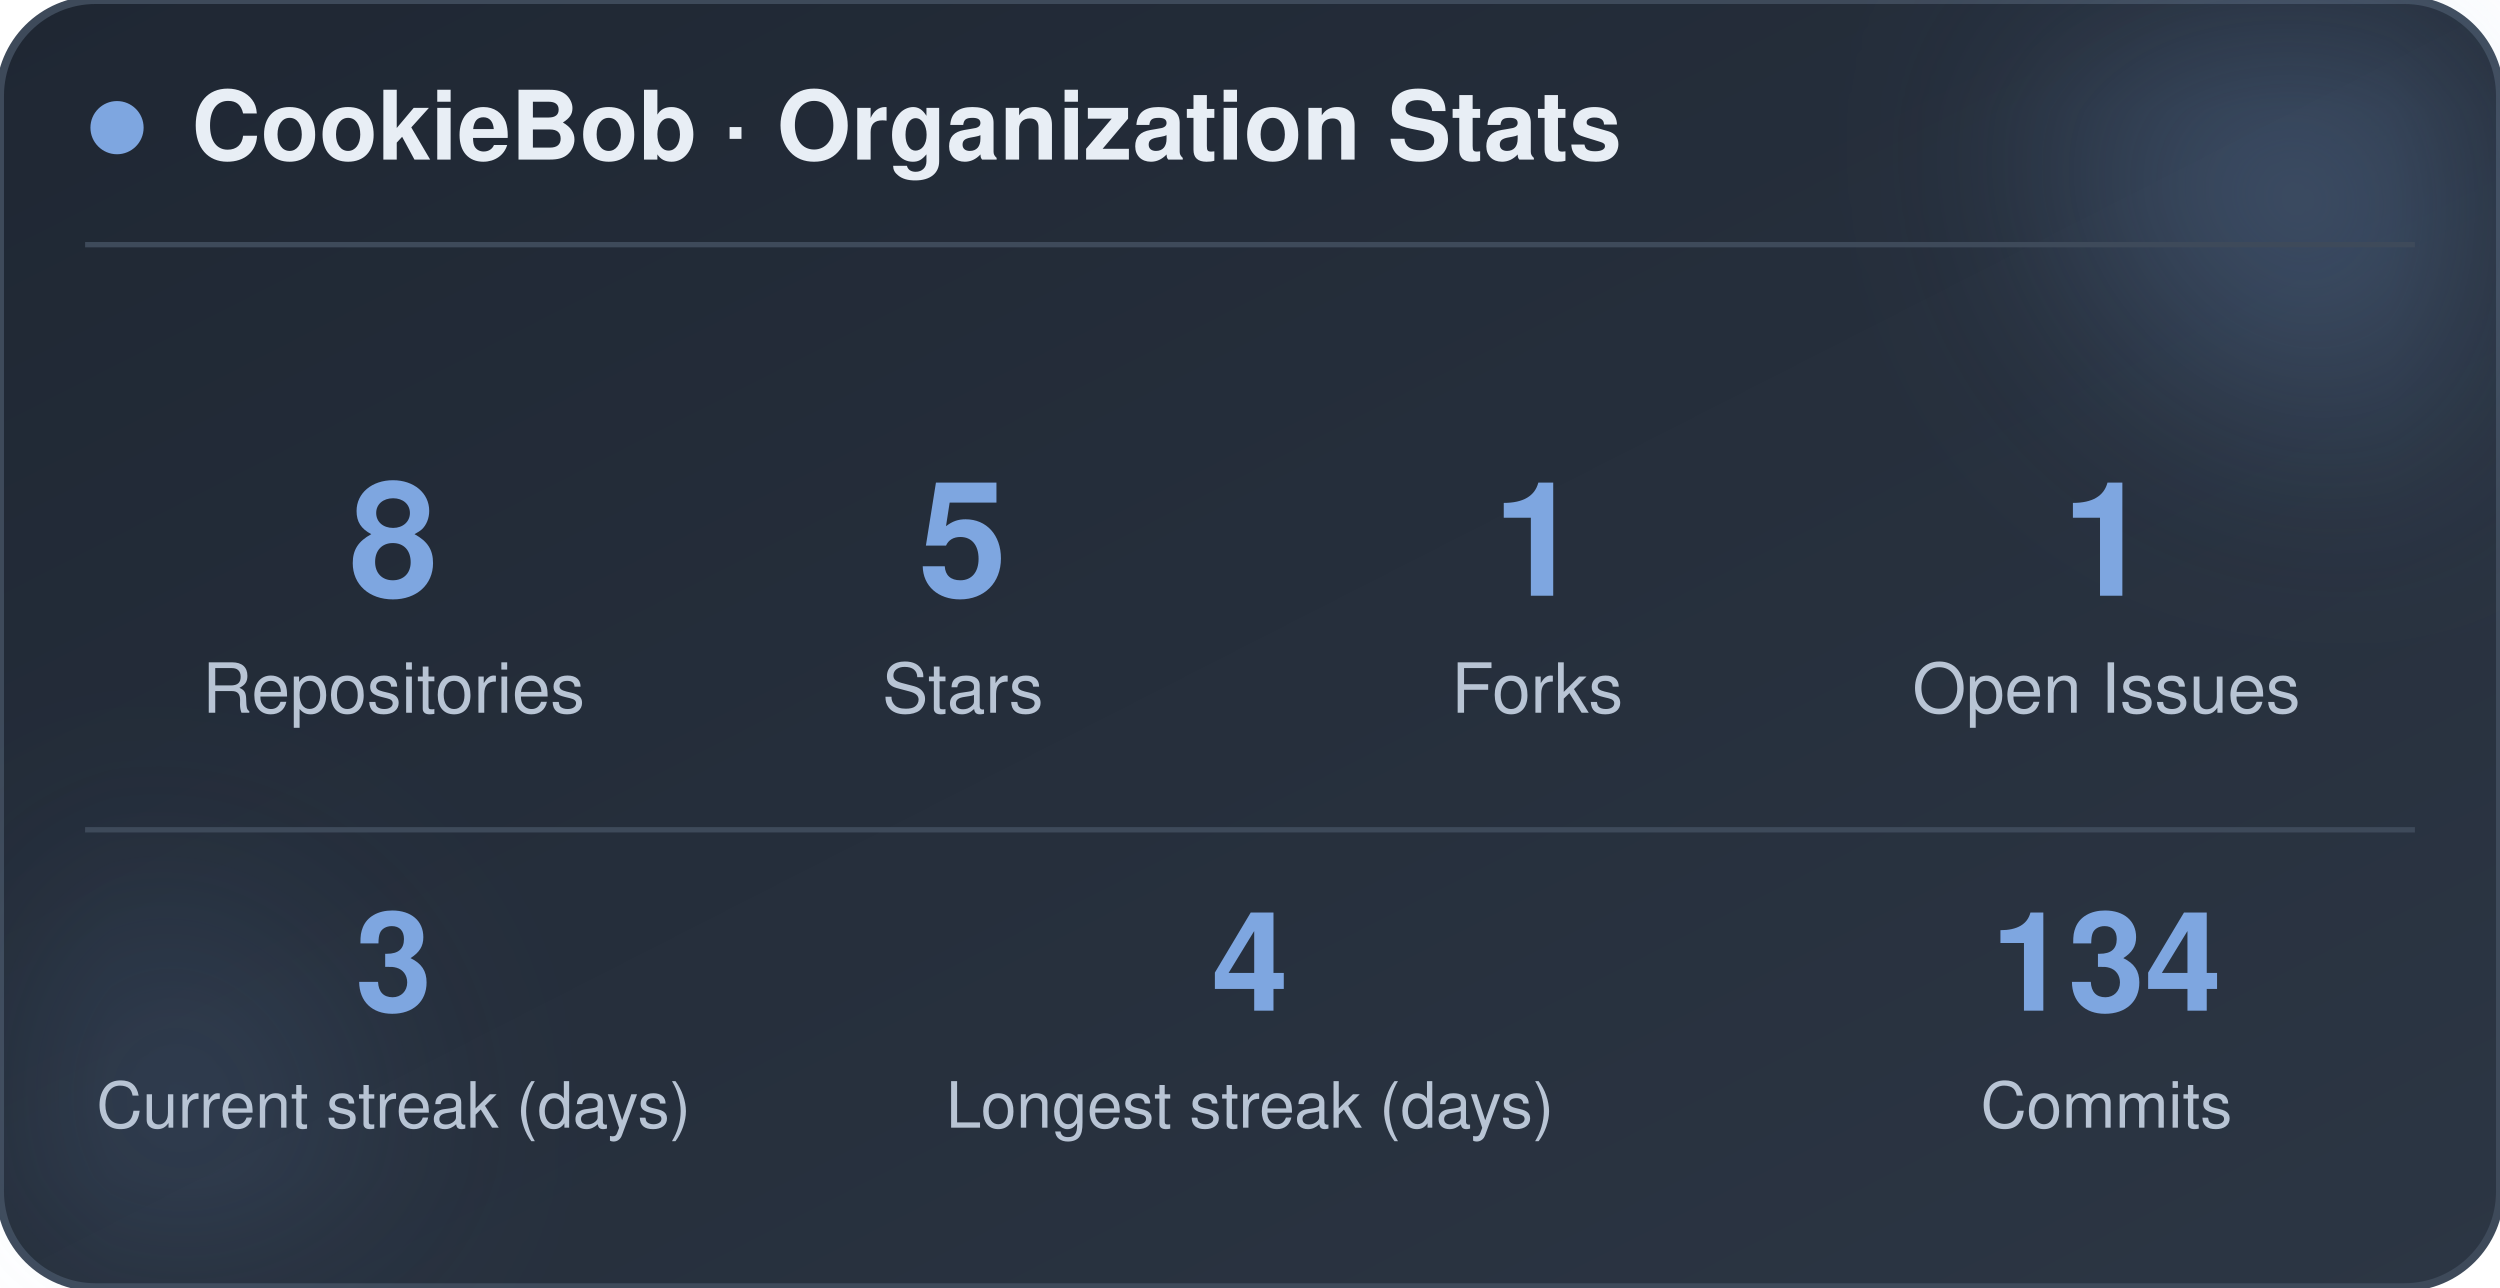
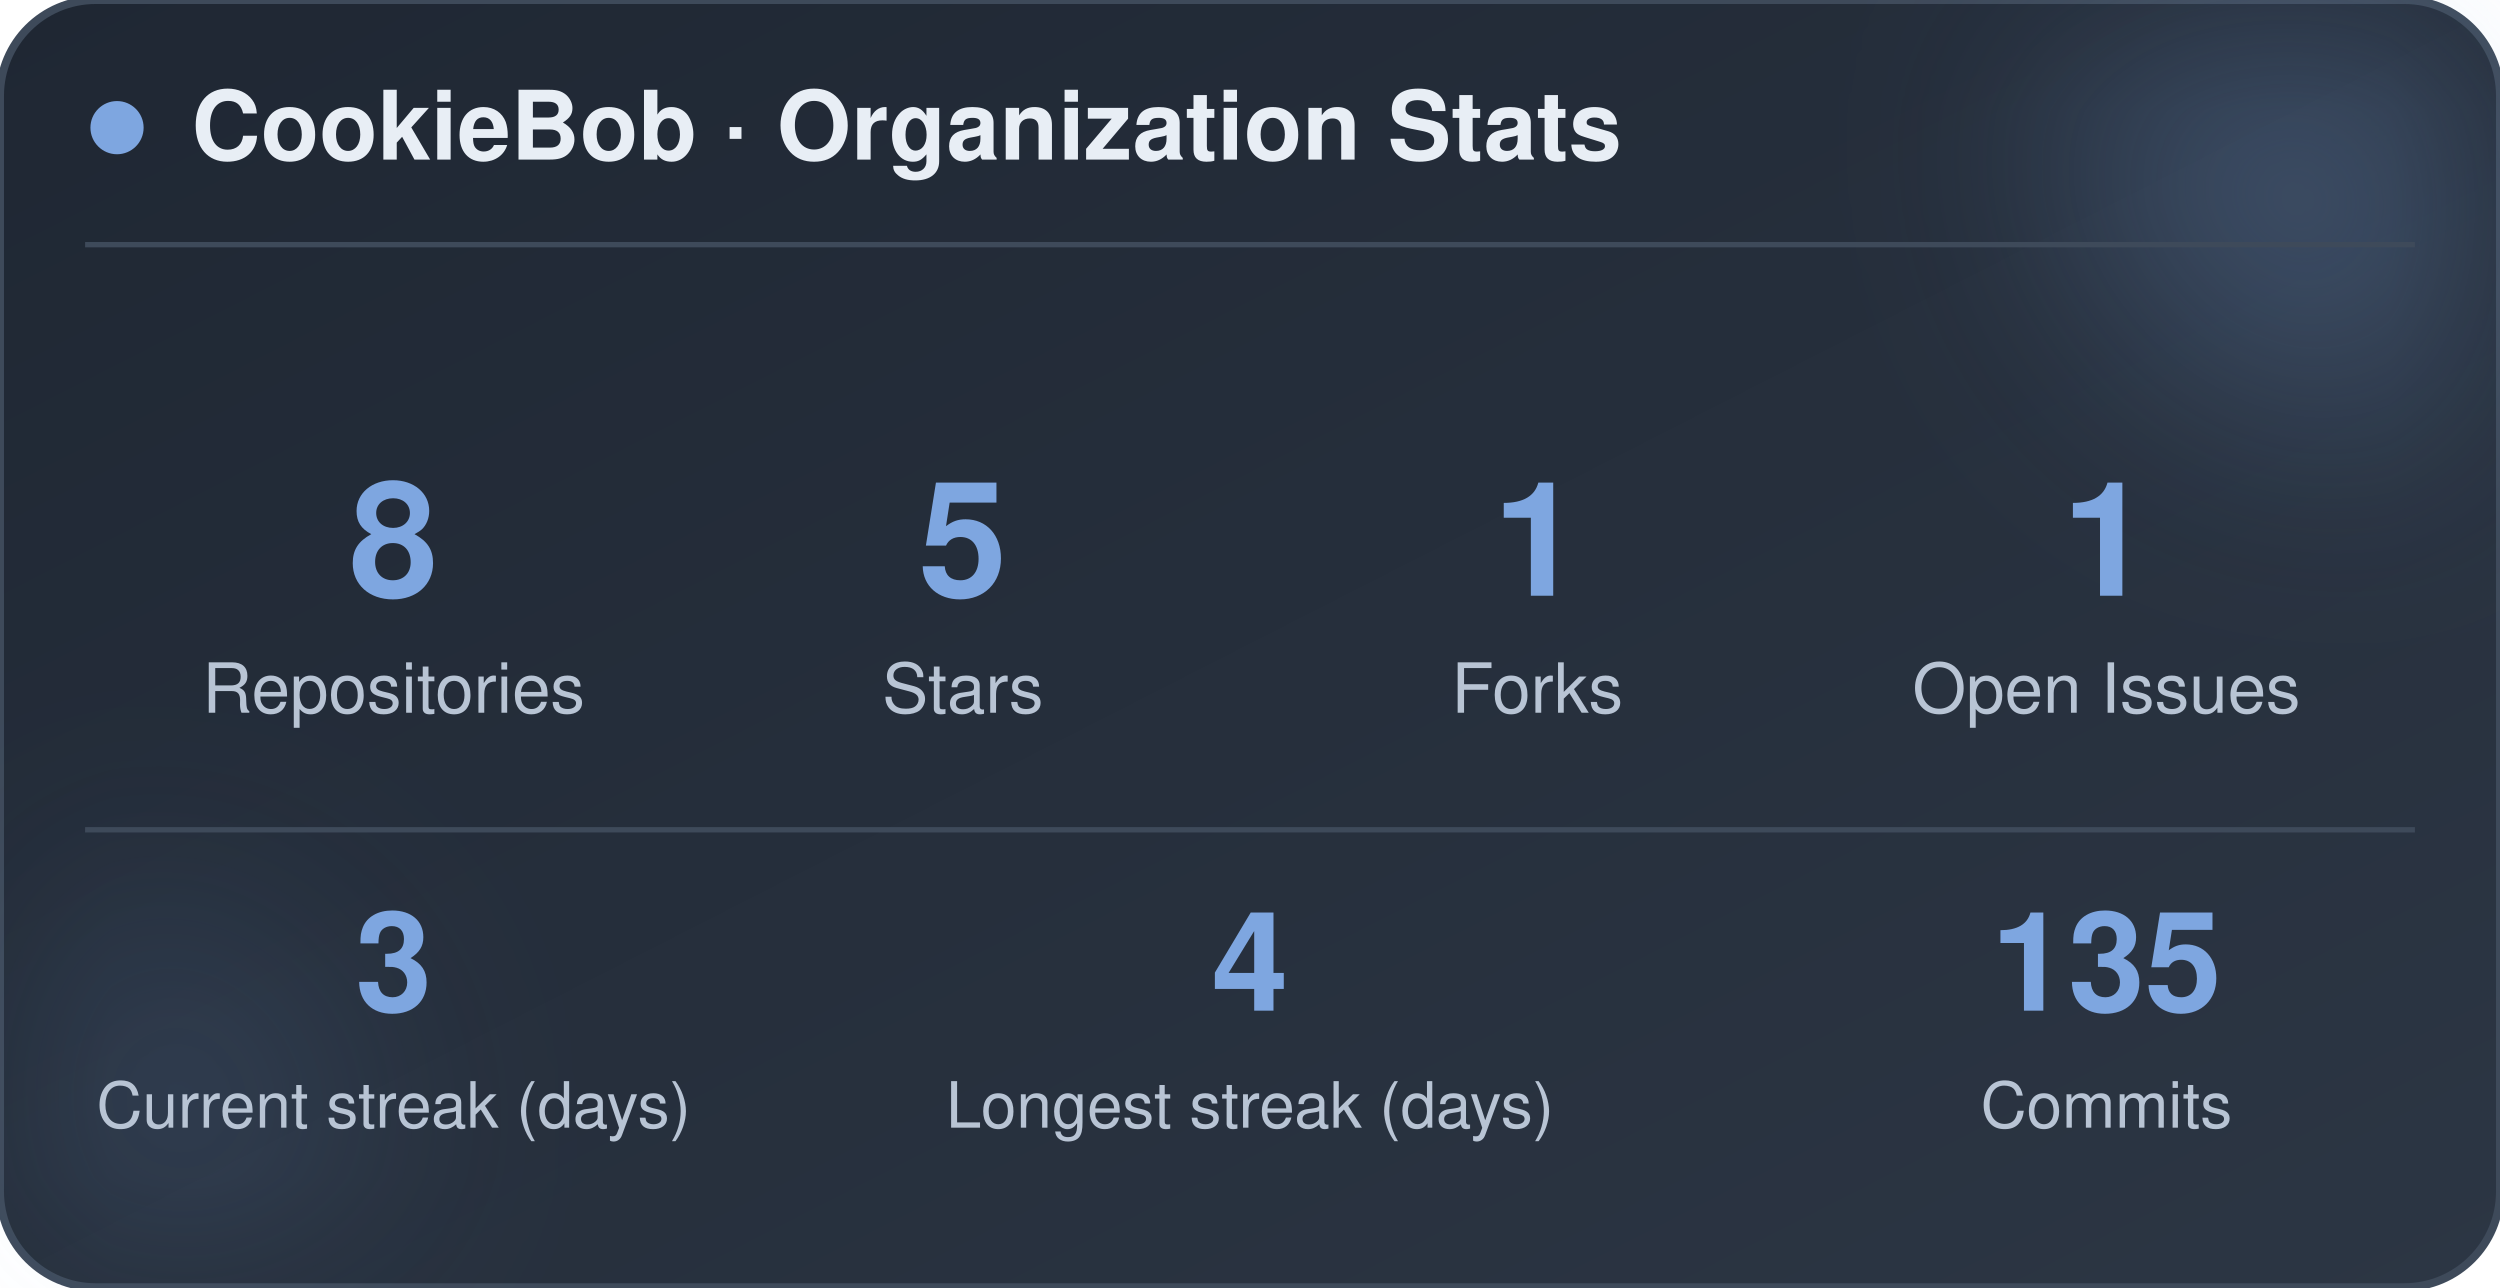
<svg xmlns="http://www.w3.org/2000/svg" width="470" height="242" viewBox="0 0 470 242" role="img" aria-label="CookieBob stats">
  <defs>
    <linearGradient id="bg" x1="0%" y1="0%" x2="100%" y2="100%">
      <stop offset="0%" stop-color="#1f2733" />
      <stop offset="100%" stop-color="#2c3644" />
    </linearGradient>
    <filter id="blur" x="-60%" y="-60%" width="220%" height="220%">
      <feGaussianBlur stdDeviation="22" />
    </filter>
  </defs>
  <rect x="0" y="0" width="470" height="242" rx="18" fill="url(#bg)" stroke="#3e4a5a" stroke-width="1.5" />
  <circle cx="444" cy="24" r="54" fill="#7ea6e0" opacity="0.26" filter="url(#blur)" />
  <circle cx="26" cy="212" r="42" fill="#7ea6e0" opacity="0.14" filter="url(#blur)" />
  <circle cx="22" cy="24" r="5" fill="#7ea6e0" />
  <text x="36" y="30" font-family="-apple-system, BlinkMacSystemFont, 'Segoe UI', Helvetica, Arial, sans-serif" font-size="18" font-weight="700" fill="#e8eef5">CookieBob · Organization Stats</text>
  <line x1="16" y1="46" x2="454" y2="46" stroke="#3e4a5a" stroke-width="1" />
  <text x="74" y="112" text-anchor="middle" font-family="-apple-system, BlinkMacSystemFont, 'Segoe UI', Helvetica, Arial, sans-serif" font-size="30" font-weight="800" fill="#7ea6e0">8</text>
  <text x="74" y="134" text-anchor="middle" font-family="-apple-system, BlinkMacSystemFont, 'Segoe UI', Helvetica, Arial, sans-serif" font-size="13" fill="#b8c4d4">Repositories</text>
  <text x="181" y="112" text-anchor="middle" font-family="-apple-system, BlinkMacSystemFont, 'Segoe UI', Helvetica, Arial, sans-serif" font-size="30" font-weight="800" fill="#7ea6e0">5</text>
  <text x="181" y="134" text-anchor="middle" font-family="-apple-system, BlinkMacSystemFont, 'Segoe UI', Helvetica, Arial, sans-serif" font-size="13" fill="#b8c4d4">Stars</text>
  <text x="289" y="112" text-anchor="middle" font-family="-apple-system, BlinkMacSystemFont, 'Segoe UI', Helvetica, Arial, sans-serif" font-size="30" font-weight="800" fill="#7ea6e0">1</text>
  <text x="289" y="134" text-anchor="middle" font-family="-apple-system, BlinkMacSystemFont, 'Segoe UI', Helvetica, Arial, sans-serif" font-size="13" fill="#b8c4d4">Forks</text>
  <text x="396" y="112" text-anchor="middle" font-family="-apple-system, BlinkMacSystemFont, 'Segoe UI', Helvetica, Arial, sans-serif" font-size="30" font-weight="800" fill="#7ea6e0">1</text>
  <text x="396" y="134" text-anchor="middle" font-family="-apple-system, BlinkMacSystemFont, 'Segoe UI', Helvetica, Arial, sans-serif" font-size="13" fill="#b8c4d4">Open Issues</text>
  <line x1="16" y1="156" x2="454" y2="156" stroke="#3e4a5a" stroke-width="1" />
  <text x="74" y="190" text-anchor="middle" font-family="-apple-system, BlinkMacSystemFont, 'Segoe UI', Helvetica, Arial, sans-serif" font-size="26" font-weight="800" fill="#7ea6e0">3</text>
  <text x="74" y="212" text-anchor="middle" font-family="-apple-system, BlinkMacSystemFont, 'Segoe UI', Helvetica, Arial, sans-serif" font-size="12" fill="#b8c4d4">Current streak (days)</text>
  <text x="235" y="190" text-anchor="middle" font-family="-apple-system, BlinkMacSystemFont, 'Segoe UI', Helvetica, Arial, sans-serif" font-size="26" font-weight="800" fill="#7ea6e0">4</text>
  <text x="235" y="212" text-anchor="middle" font-family="-apple-system, BlinkMacSystemFont, 'Segoe UI', Helvetica, Arial, sans-serif" font-size="12" fill="#b8c4d4">Longest streak (days)</text>
-   <text x="396" y="190" text-anchor="middle" font-family="-apple-system, BlinkMacSystemFont, 'Segoe UI', Helvetica, Arial, sans-serif" font-size="26" font-weight="800" fill="#7ea6e0">134</text>
+   <text x="396" y="190" text-anchor="middle" font-family="-apple-system, BlinkMacSystemFont, 'Segoe UI', Helvetica, Arial, sans-serif" font-size="26" font-weight="800" fill="#7ea6e0">135</text>
  <text x="396" y="212" text-anchor="middle" font-family="-apple-system, BlinkMacSystemFont, 'Segoe UI', Helvetica, Arial, sans-serif" font-size="12" fill="#b8c4d4">Commits</text>
</svg>
